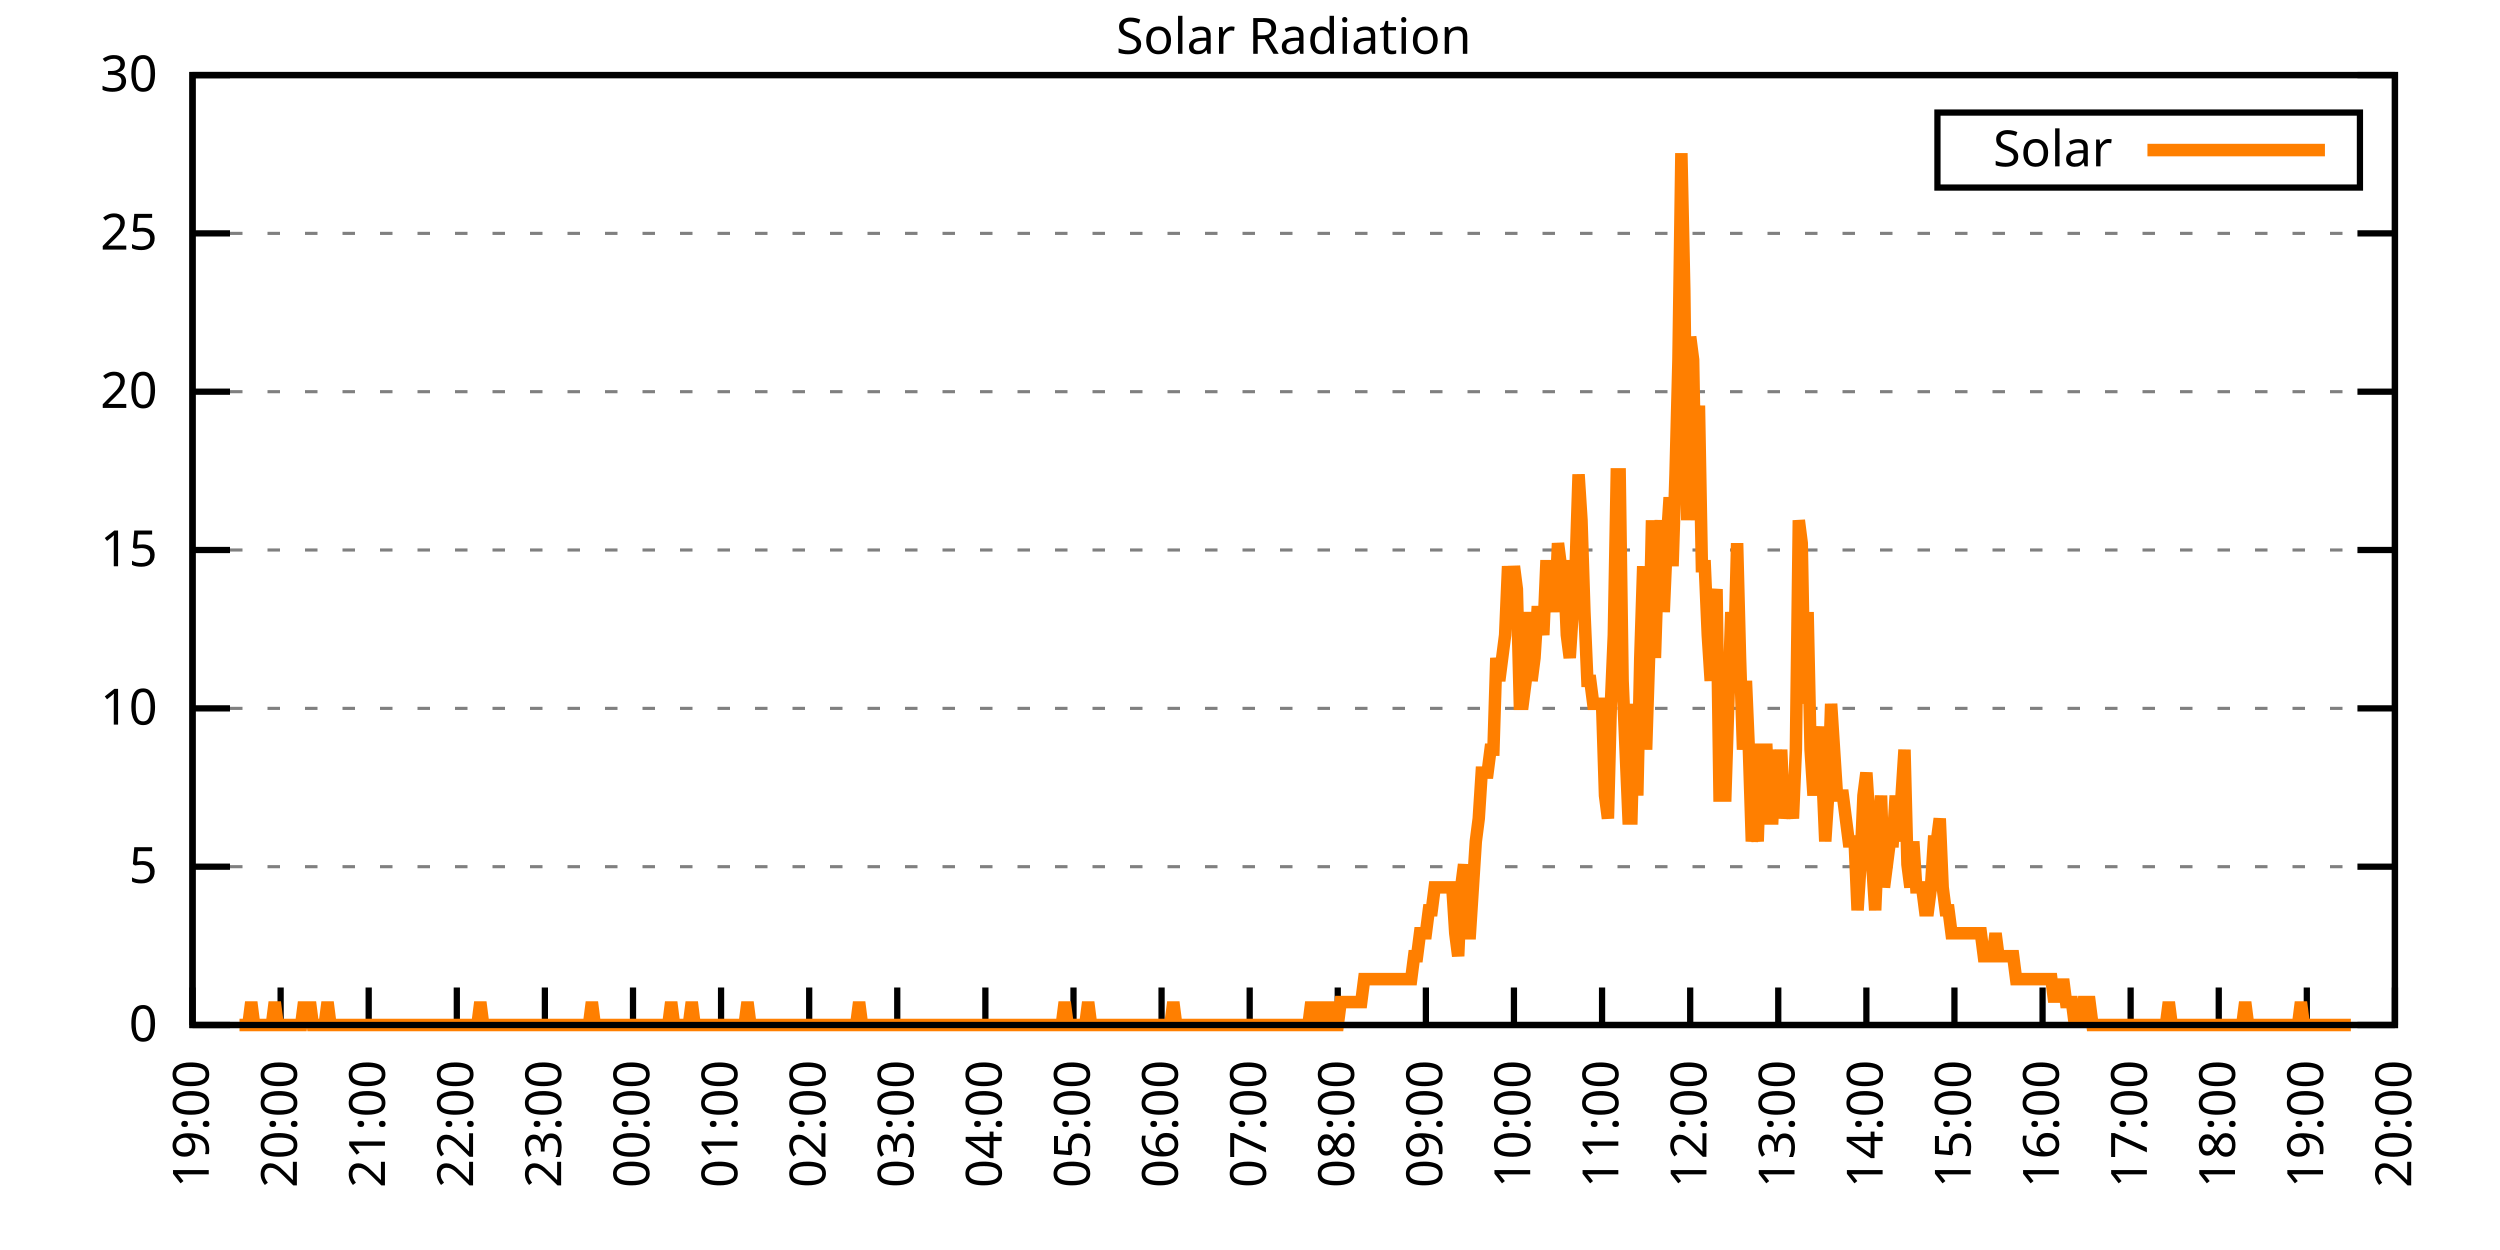
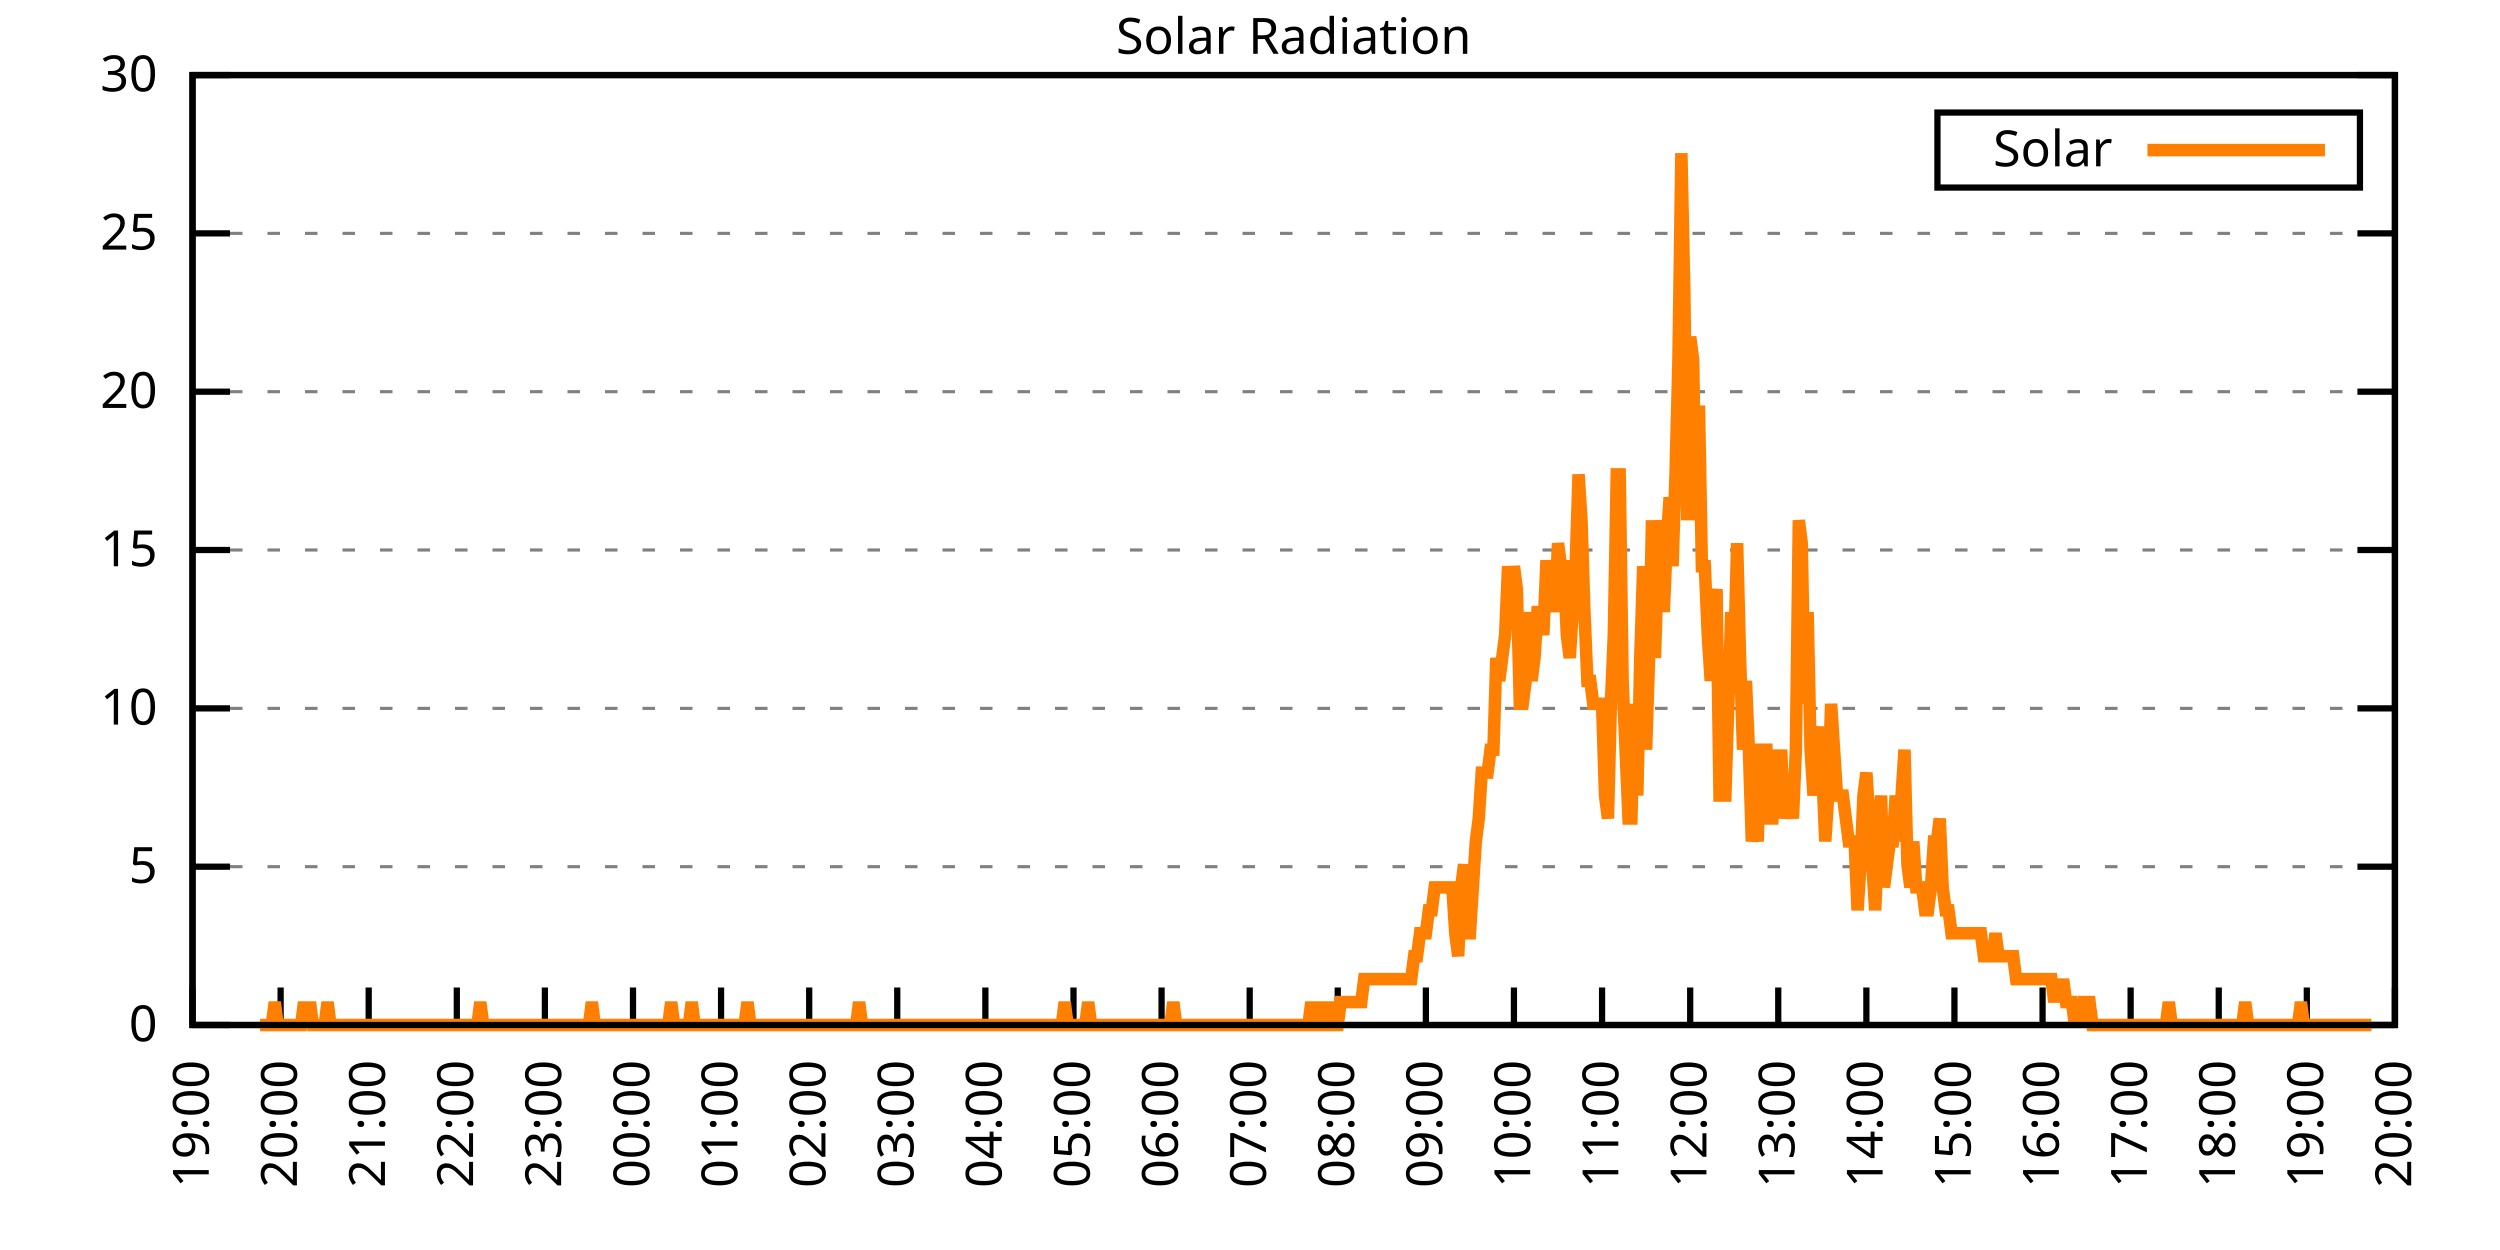
<svg xmlns="http://www.w3.org/2000/svg" xmlns:xlink="http://www.w3.org/1999/xlink" width="400" height="200" viewBox="0 0 400 200">
  <g id="gnuplot_canvas">
    <rect x="0" y="0" width="400" height="200" fill="none" />
    <defs>
      <circle id="gpDot" r="0.5" stroke-width="0.5" stroke="currentColor" />
      <path id="gpPt0" stroke-width="0.333" stroke="currentColor" d="M-1,0 h2 M0,-1 v2" />
      <path id="gpPt1" stroke-width="0.333" stroke="currentColor" d="M-1,-1 L1,1 M1,-1 L-1,1" />
      <path id="gpPt2" stroke-width="0.333" stroke="currentColor" d="M-1,0 L1,0 M0,-1 L0,1 M-1,-1 L1,1 M-1,1 L1,-1" />
      <rect id="gpPt3" stroke-width="0.333" stroke="currentColor" x="-1" y="-1" width="2" height="2" />
      <rect id="gpPt4" stroke-width="0.333" stroke="currentColor" fill="currentColor" x="-1" y="-1" width="2" height="2" />
      <circle id="gpPt5" stroke-width="0.333" stroke="currentColor" cx="0" cy="0" r="1" />
      <use xlink:href="#gpPt5" id="gpPt6" fill="currentColor" stroke="none" />
      <path id="gpPt7" stroke-width="0.333" stroke="currentColor" d="M0,-1.33 L-1.33,0.67 L1.33,0.67 z" />
      <use xlink:href="#gpPt7" id="gpPt8" fill="currentColor" stroke="none" />
      <use xlink:href="#gpPt7" id="gpPt9" stroke="currentColor" transform="rotate(180)" />
      <use xlink:href="#gpPt9" id="gpPt10" fill="currentColor" stroke="none" />
      <use xlink:href="#gpPt3" id="gpPt11" stroke="currentColor" transform="rotate(45)" />
      <use xlink:href="#gpPt11" id="gpPt12" fill="currentColor" stroke="none" />
      <path id="gpPt13" stroke-width="0.333" stroke="currentColor" d="M0,1.330 L1.265,0.411 L0.782,-1.067 L-0.782,-1.076 L-1.265,0.411 z" />
      <use xlink:href="#gpPt13" id="gpPt14" fill="currentColor" stroke="none" />
      <filter id="textbox" filterUnits="objectBoundingBox" x="0" y="0" height="1" width="1">
        <feFlood flood-color="white" flood-opacity="1" result="bgnd" />
        <feComposite in="SourceGraphic" in2="bgnd" operator="atop" />
      </filter>
      <filter id="greybox" filterUnits="objectBoundingBox" x="0" y="0" height="1" width="1">
        <feFlood flood-color="lightgrey" flood-opacity="1" result="grey" />
        <feComposite in="SourceGraphic" in2="grey" operator="atop" />
      </filter>
    </defs>
    <g fill="none" color="white" stroke="currentColor" stroke-width="1.00" stroke-linecap="butt" stroke-linejoin="miter">
</g>
    <g fill="none" color="black" stroke="currentColor" stroke-width="1.00" stroke-linecap="butt" stroke-linejoin="miter">
      <g stroke="none" shape-rendering="crispEdges">
        <polygon fill="rgb(255, 255, 255)" points="30.80,164.00 383.18,164.00 383.18,12.02 30.80,12.02 " />
      </g>
    </g>
    <g fill="none" color="black" stroke="currentColor" stroke-width="1.00" stroke-linecap="butt" stroke-linejoin="miter">
</g>
    <g fill="none" color="black" stroke="black" stroke-width="0.50" stroke-linecap="butt" stroke-linejoin="miter">
</g>
    <g fill="none" color="gray" stroke="currentColor" stroke-width="0.50" stroke-linecap="butt" stroke-linejoin="miter">
      <path stroke="gray" stroke-dasharray="2,4" class="gridline" d="M30.80,164.00 L383.19,164.00  " />
    </g>
    <g fill="none" color="gray" stroke="gray" stroke-width="1.00" stroke-linecap="butt" stroke-linejoin="miter">
</g>
    <g fill="none" color="black" stroke="currentColor" stroke-width="1.00" stroke-linecap="butt" stroke-linejoin="miter">
      <path stroke="black" d="M30.80,164.00 L36.80,164.00 M383.19,164.00 L377.19,164.00  " />
      <g transform="translate(25.20,166.60)" stroke="none" fill="black" font-family="Sans" font-size="8.00" text-anchor="end">
        <text>
          <tspan font-family="Sans"> 0</tspan>
        </text>
      </g>
    </g>
    <g fill="none" color="black" stroke="currentColor" stroke-width="1.00" stroke-linecap="butt" stroke-linejoin="miter">
</g>
    <g fill="none" color="black" stroke="black" stroke-width="0.50" stroke-linecap="butt" stroke-linejoin="miter">
</g>
    <g fill="none" color="gray" stroke="currentColor" stroke-width="0.50" stroke-linecap="butt" stroke-linejoin="miter">
      <path stroke="gray" stroke-dasharray="2,4" class="gridline" d="M30.80,138.67 L383.19,138.67  " />
    </g>
    <g fill="none" color="gray" stroke="gray" stroke-width="1.00" stroke-linecap="butt" stroke-linejoin="miter">
</g>
    <g fill="none" color="black" stroke="currentColor" stroke-width="1.00" stroke-linecap="butt" stroke-linejoin="miter">
      <path stroke="black" d="M30.80,138.67 L36.80,138.67 M383.19,138.67 L377.19,138.67  " />
      <g transform="translate(25.20,141.27)" stroke="none" fill="black" font-family="Sans" font-size="8.00" text-anchor="end">
        <text>
          <tspan font-family="Sans"> 5</tspan>
        </text>
      </g>
    </g>
    <g fill="none" color="black" stroke="currentColor" stroke-width="1.00" stroke-linecap="butt" stroke-linejoin="miter">
</g>
    <g fill="none" color="black" stroke="black" stroke-width="0.50" stroke-linecap="butt" stroke-linejoin="miter">
</g>
    <g fill="none" color="gray" stroke="currentColor" stroke-width="0.50" stroke-linecap="butt" stroke-linejoin="miter">
      <path stroke="gray" stroke-dasharray="2,4" class="gridline" d="M30.80,113.34 L383.19,113.34  " />
    </g>
    <g fill="none" color="gray" stroke="gray" stroke-width="1.00" stroke-linecap="butt" stroke-linejoin="miter">
</g>
    <g fill="none" color="black" stroke="currentColor" stroke-width="1.00" stroke-linecap="butt" stroke-linejoin="miter">
      <path stroke="black" d="M30.80,113.34 L36.80,113.34 M383.19,113.34 L377.19,113.34  " />
      <g transform="translate(25.20,115.94)" stroke="none" fill="black" font-family="Sans" font-size="8.00" text-anchor="end">
        <text>
          <tspan font-family="Sans"> 10</tspan>
        </text>
      </g>
    </g>
    <g fill="none" color="black" stroke="currentColor" stroke-width="1.00" stroke-linecap="butt" stroke-linejoin="miter">
</g>
    <g fill="none" color="black" stroke="black" stroke-width="0.50" stroke-linecap="butt" stroke-linejoin="miter">
</g>
    <g fill="none" color="gray" stroke="currentColor" stroke-width="0.50" stroke-linecap="butt" stroke-linejoin="miter">
      <path stroke="gray" stroke-dasharray="2,4" class="gridline" d="M30.80,88.00 L383.19,88.00  " />
    </g>
    <g fill="none" color="gray" stroke="gray" stroke-width="1.00" stroke-linecap="butt" stroke-linejoin="miter">
</g>
    <g fill="none" color="black" stroke="currentColor" stroke-width="1.00" stroke-linecap="butt" stroke-linejoin="miter">
      <path stroke="black" d="M30.80,88.00 L36.80,88.00 M383.19,88.00 L377.19,88.00  " />
      <g transform="translate(25.20,90.60)" stroke="none" fill="black" font-family="Sans" font-size="8.00" text-anchor="end">
        <text>
          <tspan font-family="Sans"> 15</tspan>
        </text>
      </g>
    </g>
    <g fill="none" color="black" stroke="currentColor" stroke-width="1.00" stroke-linecap="butt" stroke-linejoin="miter">
</g>
    <g fill="none" color="black" stroke="black" stroke-width="0.50" stroke-linecap="butt" stroke-linejoin="miter">
</g>
    <g fill="none" color="gray" stroke="currentColor" stroke-width="0.50" stroke-linecap="butt" stroke-linejoin="miter">
      <path stroke="gray" stroke-dasharray="2,4" class="gridline" d="M30.80,62.67 L383.19,62.67  " />
    </g>
    <g fill="none" color="gray" stroke="gray" stroke-width="1.00" stroke-linecap="butt" stroke-linejoin="miter">
</g>
    <g fill="none" color="black" stroke="currentColor" stroke-width="1.00" stroke-linecap="butt" stroke-linejoin="miter">
      <path stroke="black" d="M30.80,62.67 L36.80,62.67 M383.19,62.67 L377.19,62.67  " />
      <g transform="translate(25.20,65.27)" stroke="none" fill="black" font-family="Sans" font-size="8.00" text-anchor="end">
        <text>
          <tspan font-family="Sans"> 20</tspan>
        </text>
      </g>
    </g>
    <g fill="none" color="black" stroke="currentColor" stroke-width="1.00" stroke-linecap="butt" stroke-linejoin="miter">
</g>
    <g fill="none" color="black" stroke="black" stroke-width="0.50" stroke-linecap="butt" stroke-linejoin="miter">
</g>
    <g fill="none" color="gray" stroke="currentColor" stroke-width="0.50" stroke-linecap="butt" stroke-linejoin="miter">
      <path stroke="gray" stroke-dasharray="2,4" class="gridline" d="M30.80,37.34 L383.19,37.34  " />
    </g>
    <g fill="none" color="gray" stroke="gray" stroke-width="1.00" stroke-linecap="butt" stroke-linejoin="miter">
</g>
    <g fill="none" color="black" stroke="currentColor" stroke-width="1.00" stroke-linecap="butt" stroke-linejoin="miter">
      <path stroke="black" d="M30.80,37.34 L36.80,37.34 M383.19,37.34 L377.19,37.34  " />
      <g transform="translate(25.20,39.94)" stroke="none" fill="black" font-family="Sans" font-size="8.00" text-anchor="end">
        <text>
          <tspan font-family="Sans"> 25</tspan>
        </text>
      </g>
    </g>
    <g fill="none" color="black" stroke="currentColor" stroke-width="1.00" stroke-linecap="butt" stroke-linejoin="miter">
</g>
    <g fill="none" color="black" stroke="black" stroke-width="0.50" stroke-linecap="butt" stroke-linejoin="miter">
</g>
    <g fill="none" color="gray" stroke="currentColor" stroke-width="0.50" stroke-linecap="butt" stroke-linejoin="miter">
      <path stroke="gray" stroke-dasharray="2,4" class="gridline" d="M30.80,12.01 L383.19,12.01  " />
    </g>
    <g fill="none" color="gray" stroke="gray" stroke-width="1.00" stroke-linecap="butt" stroke-linejoin="miter">
</g>
    <g fill="none" color="black" stroke="currentColor" stroke-width="1.00" stroke-linecap="butt" stroke-linejoin="miter">
      <path stroke="black" d="M30.80,12.01 L36.80,12.01 M383.19,12.01 L377.19,12.01  " />
      <g transform="translate(25.20,14.61)" stroke="none" fill="black" font-family="Sans" font-size="8.00" text-anchor="end">
        <text>
          <tspan font-family="Sans"> 30</tspan>
        </text>
      </g>
    </g>
    <g fill="none" color="black" stroke="currentColor" stroke-width="1.00" stroke-linecap="butt" stroke-linejoin="miter">
      <path stroke="black" d="M30.80,164.00 L30.80,158.00  " />
      <g transform="translate(33.40,169.60) rotate(270.00)" stroke="none" fill="black" font-family="Sans" font-size="8.00" text-anchor="end">
        <text>
          <tspan font-family="Sans">19:00</tspan>
        </text>
      </g>
    </g>
    <g fill="none" color="black" stroke="currentColor" stroke-width="1.00" stroke-linecap="butt" stroke-linejoin="miter">
      <path stroke="black" d="M44.90,164.00 L44.90,158.00  " />
      <g transform="translate(47.50,169.60) rotate(270.00)" stroke="none" fill="black" font-family="Sans" font-size="8.00" text-anchor="end">
        <text>
          <tspan font-family="Sans">20:00</tspan>
        </text>
      </g>
    </g>
    <g fill="none" color="black" stroke="currentColor" stroke-width="1.00" stroke-linecap="butt" stroke-linejoin="miter">
      <path stroke="black" d="M58.99,164.00 L58.99,158.00  " />
      <g transform="translate(61.59,169.60) rotate(270.00)" stroke="none" fill="black" font-family="Sans" font-size="8.00" text-anchor="end">
        <text>
          <tspan font-family="Sans">21:00</tspan>
        </text>
      </g>
    </g>
    <g fill="none" color="black" stroke="currentColor" stroke-width="1.00" stroke-linecap="butt" stroke-linejoin="miter">
      <path stroke="black" d="M73.09,164.00 L73.09,158.00  " />
      <g transform="translate(75.69,169.60) rotate(270.00)" stroke="none" fill="black" font-family="Sans" font-size="8.00" text-anchor="end">
        <text>
          <tspan font-family="Sans">22:00</tspan>
        </text>
      </g>
    </g>
    <g fill="none" color="black" stroke="currentColor" stroke-width="1.00" stroke-linecap="butt" stroke-linejoin="miter">
      <path stroke="black" d="M87.18,164.00 L87.18,158.00  " />
      <g transform="translate(89.78,169.60) rotate(270.00)" stroke="none" fill="black" font-family="Sans" font-size="8.00" text-anchor="end">
        <text>
          <tspan font-family="Sans">23:00</tspan>
        </text>
      </g>
    </g>
    <g fill="none" color="black" stroke="currentColor" stroke-width="1.00" stroke-linecap="butt" stroke-linejoin="miter">
      <path stroke="black" d="M101.28,164.00 L101.28,158.00  " />
      <g transform="translate(103.88,169.60) rotate(270.00)" stroke="none" fill="black" font-family="Sans" font-size="8.00" text-anchor="end">
        <text>
          <tspan font-family="Sans">00:00</tspan>
        </text>
      </g>
    </g>
    <g fill="none" color="black" stroke="currentColor" stroke-width="1.00" stroke-linecap="butt" stroke-linejoin="miter">
      <path stroke="black" d="M115.37,164.00 L115.37,158.00  " />
      <g transform="translate(117.97,169.60) rotate(270.00)" stroke="none" fill="black" font-family="Sans" font-size="8.00" text-anchor="end">
        <text>
          <tspan font-family="Sans">01:00</tspan>
        </text>
      </g>
    </g>
    <g fill="none" color="black" stroke="currentColor" stroke-width="1.00" stroke-linecap="butt" stroke-linejoin="miter">
      <path stroke="black" d="M129.47,164.00 L129.47,158.00  " />
      <g transform="translate(132.07,169.60) rotate(270.00)" stroke="none" fill="black" font-family="Sans" font-size="8.00" text-anchor="end">
        <text>
          <tspan font-family="Sans">02:00</tspan>
        </text>
      </g>
    </g>
    <g fill="none" color="black" stroke="currentColor" stroke-width="1.00" stroke-linecap="butt" stroke-linejoin="miter">
      <path stroke="black" d="M143.56,164.00 L143.56,158.00  " />
      <g transform="translate(146.16,169.60) rotate(270.00)" stroke="none" fill="black" font-family="Sans" font-size="8.00" text-anchor="end">
        <text>
          <tspan font-family="Sans">03:00</tspan>
        </text>
      </g>
    </g>
    <g fill="none" color="black" stroke="currentColor" stroke-width="1.00" stroke-linecap="butt" stroke-linejoin="miter">
      <path stroke="black" d="M157.66,164.00 L157.66,158.00  " />
      <g transform="translate(160.26,169.60) rotate(270.00)" stroke="none" fill="black" font-family="Sans" font-size="8.00" text-anchor="end">
        <text>
          <tspan font-family="Sans">04:00</tspan>
        </text>
      </g>
    </g>
    <g fill="none" color="black" stroke="currentColor" stroke-width="1.00" stroke-linecap="butt" stroke-linejoin="miter">
      <path stroke="black" d="M171.76,164.00 L171.76,158.00  " />
      <g transform="translate(174.36,169.60) rotate(270.00)" stroke="none" fill="black" font-family="Sans" font-size="8.00" text-anchor="end">
        <text>
          <tspan font-family="Sans">05:00</tspan>
        </text>
      </g>
    </g>
    <g fill="none" color="black" stroke="currentColor" stroke-width="1.00" stroke-linecap="butt" stroke-linejoin="miter">
      <path stroke="black" d="M185.85,164.00 L185.85,158.00  " />
      <g transform="translate(188.45,169.60) rotate(270.00)" stroke="none" fill="black" font-family="Sans" font-size="8.00" text-anchor="end">
        <text>
          <tspan font-family="Sans">06:00</tspan>
        </text>
      </g>
    </g>
    <g fill="none" color="black" stroke="currentColor" stroke-width="1.00" stroke-linecap="butt" stroke-linejoin="miter">
      <path stroke="black" d="M199.95,164.00 L199.95,158.00  " />
      <g transform="translate(202.55,169.60) rotate(270.00)" stroke="none" fill="black" font-family="Sans" font-size="8.00" text-anchor="end">
        <text>
          <tspan font-family="Sans">07:00</tspan>
        </text>
      </g>
    </g>
    <g fill="none" color="black" stroke="currentColor" stroke-width="1.00" stroke-linecap="butt" stroke-linejoin="miter">
      <path stroke="black" d="M214.04,164.00 L214.04,158.00  " />
      <g transform="translate(216.64,169.60) rotate(270.00)" stroke="none" fill="black" font-family="Sans" font-size="8.00" text-anchor="end">
        <text>
          <tspan font-family="Sans">08:00</tspan>
        </text>
      </g>
    </g>
    <g fill="none" color="black" stroke="currentColor" stroke-width="1.00" stroke-linecap="butt" stroke-linejoin="miter">
      <path stroke="black" d="M228.14,164.00 L228.14,158.00  " />
      <g transform="translate(230.74,169.60) rotate(270.00)" stroke="none" fill="black" font-family="Sans" font-size="8.00" text-anchor="end">
        <text>
          <tspan font-family="Sans">09:00</tspan>
        </text>
      </g>
    </g>
    <g fill="none" color="black" stroke="currentColor" stroke-width="1.00" stroke-linecap="butt" stroke-linejoin="miter">
      <path stroke="black" d="M242.23,164.00 L242.23,158.00  " />
      <g transform="translate(244.83,169.60) rotate(270.00)" stroke="none" fill="black" font-family="Sans" font-size="8.00" text-anchor="end">
        <text>
          <tspan font-family="Sans">10:00</tspan>
        </text>
      </g>
    </g>
    <g fill="none" color="black" stroke="currentColor" stroke-width="1.00" stroke-linecap="butt" stroke-linejoin="miter">
      <path stroke="black" d="M256.33,164.00 L256.33,158.00  " />
      <g transform="translate(258.93,169.60) rotate(270.00)" stroke="none" fill="black" font-family="Sans" font-size="8.00" text-anchor="end">
        <text>
          <tspan font-family="Sans">11:00</tspan>
        </text>
      </g>
    </g>
    <g fill="none" color="black" stroke="currentColor" stroke-width="1.00" stroke-linecap="butt" stroke-linejoin="miter">
      <path stroke="black" d="M270.43,164.00 L270.43,158.00  " />
      <g transform="translate(273.03,169.60) rotate(270.00)" stroke="none" fill="black" font-family="Sans" font-size="8.00" text-anchor="end">
        <text>
          <tspan font-family="Sans">12:00</tspan>
        </text>
      </g>
    </g>
    <g fill="none" color="black" stroke="currentColor" stroke-width="1.00" stroke-linecap="butt" stroke-linejoin="miter">
      <path stroke="black" d="M284.52,164.00 L284.52,158.00  " />
      <g transform="translate(287.12,169.60) rotate(270.00)" stroke="none" fill="black" font-family="Sans" font-size="8.00" text-anchor="end">
        <text>
          <tspan font-family="Sans">13:00</tspan>
        </text>
      </g>
    </g>
    <g fill="none" color="black" stroke="currentColor" stroke-width="1.00" stroke-linecap="butt" stroke-linejoin="miter">
      <path stroke="black" d="M298.62,164.00 L298.62,158.00  " />
      <g transform="translate(301.22,169.60) rotate(270.00)" stroke="none" fill="black" font-family="Sans" font-size="8.00" text-anchor="end">
        <text>
          <tspan font-family="Sans">14:00</tspan>
        </text>
      </g>
    </g>
    <g fill="none" color="black" stroke="currentColor" stroke-width="1.00" stroke-linecap="butt" stroke-linejoin="miter">
      <path stroke="black" d="M312.71,164.00 L312.71,158.00  " />
      <g transform="translate(315.31,169.60) rotate(270.00)" stroke="none" fill="black" font-family="Sans" font-size="8.00" text-anchor="end">
        <text>
          <tspan font-family="Sans">15:00</tspan>
        </text>
      </g>
    </g>
    <g fill="none" color="black" stroke="currentColor" stroke-width="1.00" stroke-linecap="butt" stroke-linejoin="miter">
      <path stroke="black" d="M326.81,164.00 L326.81,158.00  " />
      <g transform="translate(329.41,169.60) rotate(270.00)" stroke="none" fill="black" font-family="Sans" font-size="8.00" text-anchor="end">
        <text>
          <tspan font-family="Sans">16:00</tspan>
        </text>
      </g>
    </g>
    <g fill="none" color="black" stroke="currentColor" stroke-width="1.00" stroke-linecap="butt" stroke-linejoin="miter">
      <path stroke="black" d="M340.90,164.00 L340.90,158.00  " />
      <g transform="translate(343.50,169.60) rotate(270.00)" stroke="none" fill="black" font-family="Sans" font-size="8.00" text-anchor="end">
        <text>
          <tspan font-family="Sans">17:00</tspan>
        </text>
      </g>
    </g>
    <g fill="none" color="black" stroke="currentColor" stroke-width="1.00" stroke-linecap="butt" stroke-linejoin="miter">
      <path stroke="black" d="M355.00,164.00 L355.00,158.00  " />
      <g transform="translate(357.60,169.60) rotate(270.00)" stroke="none" fill="black" font-family="Sans" font-size="8.00" text-anchor="end">
        <text>
          <tspan font-family="Sans">18:00</tspan>
        </text>
      </g>
    </g>
    <g fill="none" color="black" stroke="currentColor" stroke-width="1.00" stroke-linecap="butt" stroke-linejoin="miter">
      <path stroke="black" d="M369.09,164.00 L369.09,158.00  " />
      <g transform="translate(371.69,169.60) rotate(270.00)" stroke="none" fill="black" font-family="Sans" font-size="8.00" text-anchor="end">
        <text>
          <tspan font-family="Sans">19:00</tspan>
        </text>
      </g>
    </g>
    <g fill="none" color="black" stroke="currentColor" stroke-width="1.00" stroke-linecap="butt" stroke-linejoin="miter">
      <path stroke="black" d="M383.19,164.00 L383.19,158.00  " />
      <g transform="translate(385.79,169.60) rotate(270.00)" stroke="none" fill="black" font-family="Sans" font-size="8.00" text-anchor="end">
        <text>
          <tspan font-family="Sans">20:00</tspan>
        </text>
      </g>
    </g>
    <g fill="none" color="black" stroke="currentColor" stroke-width="1.00" stroke-linecap="butt" stroke-linejoin="miter">
</g>
    <g fill="none" color="black" stroke="currentColor" stroke-width="1.00" stroke-linecap="butt" stroke-linejoin="miter">
      <path stroke="black" d="M30.80,12.01 L30.80,164.00 L383.19,164.00 L383.19,12.01 L30.80,12.01 Z  " />
    </g>
    <g fill="none" color="black" stroke="currentColor" stroke-width="1.00" stroke-linecap="butt" stroke-linejoin="miter">
</g>
    <g fill="none" color="black" stroke="currentColor" stroke-width="1.00" stroke-linecap="butt" stroke-linejoin="miter">
      <path stroke="black" d="M309.99,30.01 L309.99,18.01 L377.59,18.01 L377.59,30.01 L309.99,30.01 Z  " />
    </g>
    <g id="Solar_Radiation_plot_1">
      <g fill="none" color="white" stroke="black" stroke-width="2.00" stroke-linecap="butt" stroke-linejoin="miter">
</g>
      <g fill="none" color="black" stroke="currentColor" stroke-width="2.00" stroke-linecap="butt" stroke-linejoin="miter">
        <g transform="translate(337.99,26.61)" stroke="none" fill="black" font-family="Sans" font-size="8.00" text-anchor="end">
          <text>
            <tspan font-family="Sans">Solar</tspan>
          </text>
        </g>
      </g>
      <g fill="none" color="black" stroke="currentColor" stroke-width="2.00" stroke-linecap="butt" stroke-linejoin="miter">
-         <path stroke="rgb(255, 127,   0)" d="M343.59,24.01 L371.99,24.01 M38.32,164.00 L38.79,164.00 L39.26,164.00 L39.73,164.00 L40.20,160.33 L40.67,164.00   L41.14,164.00 L41.61,164.00 L42.08,164.00 L42.55,164.00 L43.02,164.00 L43.49,164.00 L43.96,160.33 L44.43,164.00   L44.90,164.00 L45.37,164.00 L45.84,164.00 L46.31,164.00 L46.78,164.00 L47.24,164.00 L47.71,164.00 L48.18,164.00   L48.65,160.33 L49.12,164.00 L49.59,160.33 L50.06,164.00 L50.53,164.00 L51.00,164.00 L51.47,164.00 L51.94,164.00   L52.41,160.33 L52.88,164.00 L53.35,164.00 L53.82,164.00 L54.29,164.00 L54.76,164.00 L55.23,164.00 L55.70,164.00   L56.17,164.00 L56.64,164.00 L57.11,164.00 L57.58,164.00 L58.05,164.00 L58.52,164.00 L58.99,164.00 L59.46,164.00   L59.93,164.00 L60.40,164.00 L60.87,164.00 L61.34,164.00 L61.81,164.00 L62.28,164.00 L62.75,164.00 L63.22,164.00   L63.69,164.00 L64.16,164.00 L64.63,164.00 L65.10,164.00 L65.57,164.00 L66.04,164.00 L66.51,164.00 L66.98,164.00   L67.45,164.00 L67.92,164.00 L68.39,164.00 L68.86,164.00 L69.33,164.00 L69.80,164.00 L70.27,164.00 L70.74,164.00   L71.21,164.00 L71.68,164.00 L72.15,164.00 L72.62,164.00 L73.09,164.00 L73.56,164.00 L74.03,164.00 L74.50,164.00   L74.97,164.00 L75.44,164.00 L75.91,164.00 L76.38,164.00 L76.85,160.33 L77.32,164.00 L77.79,164.00 L78.26,164.00   L78.73,164.00 L79.19,164.00 L79.66,164.00 L80.13,164.00 L80.60,164.00 L81.07,164.00 L81.54,164.00 L82.01,164.00   L82.48,164.00 L82.95,164.00 L83.42,164.00 L83.89,164.00 L84.36,164.00 L84.83,164.00 L85.30,164.00 L85.77,164.00   L86.24,164.00 L86.71,164.00 L87.18,164.00 L87.65,164.00 L88.12,164.00 L88.59,164.00 L89.06,164.00 L89.53,164.00   L90.00,164.00 L90.47,164.00 L90.94,164.00 L91.41,164.00 L91.88,164.00 L92.35,164.00 L92.82,164.00 L93.29,164.00   L93.76,164.00 L94.23,164.00 L94.70,160.33 L95.17,164.00 L95.64,164.00 L96.11,164.00 L96.58,164.00 L97.05,164.00   L97.52,164.00 L97.99,164.00 L98.46,164.00 L98.93,164.00 L99.40,164.00 L99.87,164.00 L100.34,164.00 L100.81,164.00   L101.28,164.00 L101.75,164.00 L102.22,164.00 L102.69,164.00 L103.16,164.00 L103.63,164.00 L104.10,164.00 L104.57,164.00   L105.04,164.00 L105.51,164.00 L105.98,164.00 L106.45,164.00 L106.92,164.00 L107.39,160.33 L107.86,164.00 L108.33,164.00   L108.80,164.00 L109.27,164.00 L109.74,164.00 L110.21,164.00 L110.68,160.33 L111.14,164.00 L111.61,164.00 L112.08,164.00   L112.55,164.00 L113.02,164.00 L113.49,164.00 L113.96,164.00 L114.43,164.00 L114.90,164.00 L115.37,164.00 L115.84,164.00   L116.31,164.00 L116.78,164.00 L117.25,164.00 L117.72,164.00 L118.19,164.00 L118.66,164.00 L119.13,164.00 L119.60,160.33   L120.07,164.00 L120.54,164.00 L121.01,164.00 L121.48,164.00 L121.95,164.00 L122.42,164.00 L122.89,164.00 L123.36,164.00   L123.83,164.00 L124.30,164.00 L124.77,164.00 L125.24,164.00 L125.71,164.00 L126.18,164.00 L126.65,164.00 L127.12,164.00   L127.59,164.00 L128.06,164.00 L128.53,164.00 L129.00,164.00 L129.47,164.00 L129.94,164.00 L130.41,164.00 L130.88,164.00   L131.35,164.00 L131.82,164.00 L132.29,164.00 L132.76,164.00 L133.23,164.00 L133.70,164.00 L134.17,164.00 L134.64,164.00   L135.11,164.00 L135.58,164.00 L136.05,164.00 L136.52,164.00 L136.99,164.00 L137.46,160.33 L137.93,164.00 L138.40,164.00   L138.87,164.00 L139.34,164.00 L139.81,164.00 L140.28,164.00 L140.75,164.00 L141.22,164.00 L141.69,164.00 L142.16,164.00   L142.63,164.00 L143.09,164.00 L143.56,164.00 L144.03,164.00 L144.50,164.00 L144.97,164.00 L145.44,164.00 L145.91,164.00   L146.38,164.00 L146.85,164.00 L147.32,164.00 L147.79,164.00 L148.26,164.00 L148.73,164.00 L149.20,164.00 L149.67,164.00   L150.14,164.00 L150.61,164.00 L151.08,164.00 L151.55,164.00 L152.02,164.00 L152.49,164.00 L152.96,164.00 L153.43,164.00   L153.90,164.00 L154.37,164.00 L154.84,164.00 L155.31,164.00 L155.78,164.00 L156.25,164.00 L156.72,164.00 L157.19,164.00   L157.66,164.00 L158.13,164.00 L158.60,164.00 L159.07,164.00 L159.54,164.00 L160.01,164.00 L160.48,164.00 L160.95,164.00   L161.42,164.00 L161.89,164.00 L162.36,164.00 L162.83,164.00 L163.30,164.00 L163.77,164.00 L164.24,164.00 L164.71,164.00   L165.18,164.00 L165.65,164.00 L166.12,164.00 L166.59,164.00 L167.06,164.00 L167.53,164.00 L168.00,164.00 L168.47,164.00   L168.94,164.00 L169.41,164.00 L169.88,164.00 L170.35,160.33 L170.82,164.00 L171.29,164.00 L171.76,164.00 L172.23,164.00   L172.70,164.00 L173.17,164.00 L173.64,164.00 L174.11,160.33 L174.58,164.00 L175.04,164.00 L175.51,164.00 L175.98,164.00   L176.45,164.00 L176.92,164.00 L177.39,164.00 L177.86,164.00 L178.33,164.00 L178.80,164.00 L179.27,164.00 L179.74,164.00   L180.21,164.00 L180.68,164.00 L181.15,164.00 L181.62,164.00 L182.09,164.00 L182.56,164.00 L183.03,164.00 L183.50,164.00   L183.97,164.00 L184.44,164.00 L184.91,164.00 L185.38,164.00 L185.85,164.00 L186.32,164.00 L186.79,164.00 L187.26,164.00   L187.73,160.33 L188.20,164.00 L188.67,164.00 L189.14,164.00 L189.61,164.00 L190.08,164.00 L190.55,164.00 L191.02,164.00   L191.49,164.00 L191.96,164.00 L192.43,164.00 L192.90,164.00 L193.37,164.00 L193.84,164.00 L194.31,164.00 L194.78,164.00   L195.25,164.00 L195.72,164.00 L196.19,164.00 L196.66,164.00 L197.13,164.00 L197.60,164.00 L198.07,164.00 L198.54,164.00   L199.01,164.00 L199.48,164.00 L199.95,164.00 L200.42,164.00 L200.89,164.00 L201.36,164.00 L201.83,164.00 L202.30,164.00   L202.77,164.00 L203.24,164.00 L203.71,164.00 L204.18,164.00 L204.65,164.00 L205.12,164.00 L205.59,164.00 L206.06,164.00   L206.53,164.00 L207.00,164.00 L207.46,164.00 L207.93,164.00 L208.40,164.00 L208.87,164.00 L209.34,164.00 L209.81,160.33   L210.28,164.00 L210.75,164.00 L211.22,160.33 L211.69,164.00 L212.16,164.00 L212.63,164.00 L213.10,160.33 L213.57,164.00   L214.04,164.00 L214.51,160.33 L214.98,160.33 L215.45,160.33 L215.92,160.33 L216.39,160.33 L216.86,160.33 L217.33,160.33   L217.80,160.33 L218.27,156.66 L218.74,156.66 L219.21,156.66 L219.68,156.66 L220.15,156.66 L220.62,156.66 L221.09,156.66   L221.56,156.66 L222.03,156.66 L222.50,156.66 L222.97,156.66 L223.44,156.66 L223.91,156.66 L224.38,156.66 L224.85,156.66   L225.32,156.66 L225.79,156.66 L226.26,152.99 L226.73,152.99 L227.20,149.32 L227.67,149.32 L228.14,149.32 L228.61,145.65   L229.08,145.65 L229.55,141.98 L230.02,141.98 L230.49,141.98 L230.96,141.98 L231.43,141.98 L231.90,141.98 L232.37,141.98   L232.84,149.32 L233.31,152.99 L233.78,141.98 L234.25,138.30 L234.72,149.32 L235.19,149.32 L235.66,141.98 L236.13,134.63   L236.60,130.96 L237.07,123.62 L237.54,123.62 L238.01,123.62 L238.48,119.95 L238.95,119.95 L239.41,105.27 L239.88,108.94   L240.35,105.27 L240.82,101.60 L241.29,90.59 L241.76,97.93 L242.23,90.59 L242.70,94.26 L243.17,112.61 L243.64,112.61   L244.11,108.94 L244.58,97.93 L245.05,108.94 L245.52,105.27 L245.99,97.93 L246.46,97.93 L246.93,101.60 L247.40,90.59   L247.87,90.59 L248.34,90.59 L248.81,97.93 L249.28,86.91 L249.75,90.59 L250.22,90.59 L250.69,101.60 L251.16,105.27   L251.63,97.93 L252.10,90.59 L252.57,75.90 L253.04,83.24 L253.51,97.93 L253.98,108.94 L254.45,108.94 L254.92,112.61   L255.39,112.61 L255.86,112.61 L256.33,112.61 L256.80,127.29 L257.27,130.96 L257.74,112.61 L258.21,101.60 L258.68,75.90   L259.15,75.90 L259.62,108.94 L260.09,119.95 L260.56,130.96 L261.03,130.96 L261.50,112.61 L261.97,127.29 L262.44,105.27   L262.91,90.59 L263.38,119.95 L263.85,105.27 L264.32,83.24 L264.79,105.27 L265.26,90.59 L265.73,83.24 L266.20,97.93   L266.67,86.91 L267.14,79.57 L267.61,90.59 L268.08,75.90 L268.55,57.55 L269.02,24.51 L269.49,46.54 L269.96,83.24   L270.43,53.88 L270.90,57.55 L271.36,83.24 L271.83,64.89 L272.30,90.59 L272.77,90.59 L273.24,101.60 L273.71,108.94   L274.18,97.93 L274.65,94.26 L275.12,127.29 L275.59,127.29 L276.06,127.29 L276.53,112.61 L277.00,97.93 L277.47,105.27   L277.94,86.91 L278.41,105.27 L278.88,119.95 L279.35,108.94 L279.82,119.95 L280.29,134.63 L280.76,130.96 L281.23,134.63   L281.70,119.95 L282.17,119.95 L282.64,119.95 L283.11,130.96 L283.58,130.96 L284.05,119.95 L284.52,127.29 L284.99,119.95   L285.46,130.96 L285.93,127.29 L286.40,127.29 L286.87,130.96 L287.34,119.95 L287.81,83.24 L288.28,86.91 L288.75,112.61   L289.22,97.93 L289.69,119.95 L290.16,127.29 L290.63,119.95 L291.10,116.28 L291.57,123.62 L292.04,134.63 L292.51,127.29   L292.98,112.61 L293.45,119.95 L293.92,127.29 L294.39,127.29 L294.86,127.29 L295.33,130.96 L295.80,134.63 L296.27,134.63   L296.74,134.63 L297.21,145.65 L297.68,138.30 L298.15,127.29 L298.62,123.62 L299.09,130.96 L299.56,138.30 L300.03,145.65   L300.50,134.63 L300.97,127.29 L301.44,141.98 L301.91,138.30 L302.38,134.63 L302.85,134.63 L303.31,127.29 L303.78,134.63   L304.25,127.29 L304.72,119.95 L305.19,138.30 L305.66,141.98 L306.13,134.63 L306.60,141.98 L307.07,141.98 L307.54,141.98   L308.01,145.65 L308.48,145.65 L308.95,141.98 L309.42,134.63 L309.89,134.63 L310.36,130.96 L310.83,141.98 L311.30,145.65   L311.77,145.65 L312.24,149.32 L312.71,149.32 L313.18,149.32 L313.65,149.32 L314.12,149.32 L314.59,149.32 L315.06,149.32   L315.53,149.32 L316.00,149.32 L316.47,149.32 L316.94,149.32 L317.41,152.99 L317.88,152.99 L318.35,152.99 L318.82,152.99   L319.29,149.32 L319.76,152.99 L320.23,152.99 L320.70,152.99 L321.17,152.99 L321.64,152.99 L322.11,152.99 L322.58,156.66   L323.05,156.66 L323.52,156.66 L323.99,156.66 L324.46,156.66 L324.93,156.66 L325.40,156.66 L325.87,156.66 L326.34,156.66   L326.81,156.66 L327.28,156.66 L327.75,156.66 L328.22,156.66 L328.69,160.33 L329.16,156.66 L329.63,160.33 L330.10,156.66   L330.57,160.33 L331.04,160.33 L331.51,160.33 L331.98,164.00 L332.45,160.33 L332.92,164.00 L333.39,160.33 L333.86,160.33   L334.33,160.33 L334.80,164.00 L335.26,164.00 L335.73,164.00 L336.20,164.00 L336.67,164.00 L337.14,164.00 L337.61,164.00   L338.08,164.00 L338.55,164.00 L339.02,164.00 L339.49,164.00 L339.96,164.00 L340.43,164.00 L340.90,164.00 L341.37,164.00   L341.84,164.00 L342.31,164.00 L342.78,164.00 L343.25,164.00 L343.72,164.00 L344.19,164.00 L344.66,164.00 L345.13,164.00   L345.60,164.00 L346.07,164.00 L346.54,164.00 L347.01,160.33 L347.48,164.00 L347.95,164.00 L348.42,164.00 L348.89,164.00   L349.36,164.00 L349.83,164.00 L350.30,164.00 L350.77,164.00 L351.24,164.00 L351.71,164.00 L352.18,164.00 L352.65,164.00   L353.12,164.00 L353.59,164.00 L354.06,164.00 L354.53,164.00 L355.00,164.00 L355.47,164.00 L355.94,164.00 L356.41,164.00   L356.88,164.00 L357.35,164.00 L357.82,164.00 L358.29,164.00 L358.76,164.00 L359.23,160.33 L359.70,164.00 L360.17,164.00   L360.64,164.00 L361.11,164.00 L361.58,164.00 L362.05,164.00 L362.52,164.00 L362.99,164.00 L363.46,164.00 L363.93,164.00   L364.40,164.00 L364.87,164.00 L365.34,164.00 L365.81,164.00 L366.28,164.00 L366.75,164.00 L367.21,164.00 L367.68,164.00   L368.15,160.33 L368.62,164.00 L369.09,164.00 L369.56,164.00 L370.03,164.00 L370.50,164.00 L370.97,164.00 L371.44,164.00   L371.91,164.00 L372.38,164.00 L372.85,164.00 L373.32,164.00 L373.79,164.00 L374.26,164.00 L374.73,164.00 L375.20,164.00   L375.67,164.00 L376.14,164.00  " />
+         <path stroke="rgb(255, 127,   0)" d="M343.59,24.01 L371.99,24.01 M41.61,164.00 L42.08,164.00 L42.55,164.00 L43.02,164.00 L43.49,164.00 L43.96,160.33   L44.43,164.00 L44.90,164.00 L45.37,164.00 L45.84,164.00 L46.31,164.00 L46.78,164.00 L47.24,164.00 L47.71,164.00   L48.18,164.00 L48.65,160.33 L49.12,164.00 L49.59,160.33 L50.06,164.00 L50.53,164.00 L51.00,164.00 L51.47,164.00   L51.94,164.00 L52.41,160.33 L52.88,164.00 L53.35,164.00 L53.82,164.00 L54.29,164.00 L54.76,164.00 L55.23,164.00   L55.70,164.00 L56.17,164.00 L56.64,164.00 L57.11,164.00 L57.58,164.00 L58.05,164.00 L58.52,164.00 L58.99,164.00   L59.46,164.00 L59.93,164.00 L60.40,164.00 L60.87,164.00 L61.34,164.00 L61.81,164.00 L62.28,164.00 L62.75,164.00   L63.22,164.00 L63.69,164.00 L64.16,164.00 L64.63,164.00 L65.10,164.00 L65.57,164.00 L66.04,164.00 L66.51,164.00   L66.98,164.00 L67.45,164.00 L67.92,164.00 L68.39,164.00 L68.86,164.00 L69.33,164.00 L69.80,164.00 L70.27,164.00   L70.74,164.00 L71.21,164.00 L71.68,164.00 L72.15,164.00 L72.62,164.00 L73.09,164.00 L73.56,164.00 L74.03,164.00   L74.50,164.00 L74.97,164.00 L75.44,164.00 L75.91,164.00 L76.38,164.00 L76.85,160.33 L77.32,164.00 L77.79,164.00   L78.26,164.00 L78.73,164.00 L79.19,164.00 L79.66,164.00 L80.13,164.00 L80.60,164.00 L81.07,164.00 L81.54,164.00   L82.01,164.00 L82.48,164.00 L82.95,164.00 L83.42,164.00 L83.89,164.00 L84.36,164.00 L84.83,164.00 L85.30,164.00   L85.77,164.00 L86.24,164.00 L86.71,164.00 L87.18,164.00 L87.65,164.00 L88.12,164.00 L88.59,164.00 L89.06,164.00   L89.53,164.00 L90.00,164.00 L90.47,164.00 L90.94,164.00 L91.41,164.00 L91.88,164.00 L92.35,164.00 L92.82,164.00   L93.29,164.00 L93.76,164.00 L94.23,164.00 L94.70,160.33 L95.17,164.00 L95.64,164.00 L96.11,164.00 L96.58,164.00   L97.05,164.00 L97.52,164.00 L97.99,164.00 L98.46,164.00 L98.93,164.00 L99.40,164.00 L99.87,164.00 L100.34,164.00   L100.81,164.00 L101.28,164.00 L101.75,164.00 L102.22,164.00 L102.69,164.00 L103.16,164.00 L103.63,164.00 L104.10,164.00   L104.57,164.00 L105.04,164.00 L105.51,164.00 L105.98,164.00 L106.45,164.00 L106.92,164.00 L107.39,160.33 L107.86,164.00   L108.33,164.00 L108.80,164.00 L109.27,164.00 L109.74,164.00 L110.21,164.00 L110.68,160.33 L111.14,164.00 L111.61,164.00   L112.08,164.00 L112.55,164.00 L113.02,164.00 L113.49,164.00 L113.96,164.00 L114.43,164.00 L114.90,164.00 L115.37,164.00   L115.84,164.00 L116.31,164.00 L116.78,164.00 L117.25,164.00 L117.72,164.00 L118.19,164.00 L118.66,164.00 L119.13,164.00   L119.60,160.33 L120.07,164.00 L120.54,164.00 L121.01,164.00 L121.48,164.00 L121.95,164.00 L122.42,164.00 L122.89,164.00   L123.36,164.00 L123.83,164.00 L124.30,164.00 L124.77,164.00 L125.24,164.00 L125.71,164.00 L126.18,164.00 L126.65,164.00   L127.12,164.00 L127.59,164.00 L128.06,164.00 L128.53,164.00 L129.00,164.00 L129.47,164.00 L129.94,164.00 L130.41,164.00   L130.88,164.00 L131.35,164.00 L131.82,164.00 L132.29,164.00 L132.76,164.00 L133.23,164.00 L133.70,164.00 L134.17,164.00   L134.64,164.00 L135.11,164.00 L135.58,164.00 L136.05,164.00 L136.52,164.00 L136.99,164.00 L137.46,160.33 L137.93,164.00   L138.40,164.00 L138.87,164.00 L139.34,164.00 L139.81,164.00 L140.28,164.00 L140.75,164.00 L141.22,164.00 L141.69,164.00   L142.16,164.00 L142.63,164.00 L143.09,164.00 L143.56,164.00 L144.03,164.00 L144.50,164.00 L144.97,164.00 L145.44,164.00   L145.91,164.00 L146.38,164.00 L146.85,164.00 L147.32,164.00 L147.79,164.00 L148.26,164.00 L148.73,164.00 L149.20,164.00   L149.67,164.00 L150.14,164.00 L150.61,164.00 L151.08,164.00 L151.55,164.00 L152.02,164.00 L152.49,164.00 L152.96,164.00   L153.43,164.00 L153.90,164.00 L154.37,164.00 L154.84,164.00 L155.31,164.00 L155.78,164.00 L156.25,164.00 L156.72,164.00   L157.19,164.00 L157.66,164.00 L158.13,164.00 L158.60,164.00 L159.07,164.00 L159.54,164.00 L160.01,164.00 L160.48,164.00   L160.95,164.00 L161.42,164.00 L161.89,164.00 L162.36,164.00 L162.83,164.00 L163.30,164.00 L163.77,164.00 L164.24,164.00   L164.71,164.00 L165.18,164.00 L165.65,164.00 L166.12,164.00 L166.59,164.00 L167.06,164.00 L167.53,164.00 L168.00,164.00   L168.47,164.00 L168.94,164.00 L169.41,164.00 L169.88,164.00 L170.35,160.33 L170.82,164.00 L171.29,164.00 L171.76,164.00   L172.23,164.00 L172.70,164.00 L173.17,164.00 L173.64,164.00 L174.11,160.33 L174.58,164.00 L175.04,164.00 L175.51,164.00   L175.98,164.00 L176.45,164.00 L176.92,164.00 L177.39,164.00 L177.86,164.00 L178.33,164.00 L178.80,164.00 L179.27,164.00   L179.74,164.00 L180.21,164.00 L180.68,164.00 L181.15,164.00 L181.62,164.00 L182.09,164.00 L182.56,164.00 L183.03,164.00   L183.50,164.00 L183.97,164.00 L184.44,164.00 L184.91,164.00 L185.38,164.00 L185.85,164.00 L186.32,164.00 L186.79,164.00   L187.26,164.00 L187.73,160.33 L188.20,164.00 L188.67,164.00 L189.14,164.00 L189.61,164.00 L190.08,164.00 L190.55,164.00   L191.02,164.00 L191.49,164.00 L191.96,164.00 L192.43,164.00 L192.90,164.00 L193.37,164.00 L193.84,164.00 L194.31,164.00   L194.78,164.00 L195.25,164.00 L195.72,164.00 L196.19,164.00 L196.66,164.00 L197.13,164.00 L197.60,164.00 L198.07,164.00   L198.54,164.00 L199.01,164.00 L199.48,164.00 L199.95,164.00 L200.42,164.00 L200.89,164.00 L201.36,164.00 L201.83,164.00   L202.30,164.00 L202.77,164.00 L203.24,164.00 L203.71,164.00 L204.18,164.00 L204.65,164.00 L205.12,164.00 L205.59,164.00   L206.06,164.00 L206.53,164.00 L207.00,164.00 L207.46,164.00 L207.93,164.00 L208.40,164.00 L208.87,164.00 L209.34,164.00   L209.81,160.33 L210.28,164.00 L210.75,164.00 L211.22,160.33 L211.69,164.00 L212.16,164.00 L212.63,164.00 L213.10,160.33   L213.57,164.00 L214.04,164.00 L214.51,160.33 L214.98,160.33 L215.45,160.33 L215.92,160.33 L216.39,160.33 L216.86,160.33   L217.33,160.33 L217.80,160.33 L218.27,156.66 L218.74,156.66 L219.21,156.66 L219.68,156.66 L220.15,156.66 L220.62,156.66   L221.09,156.66 L221.56,156.66 L222.03,156.66 L222.50,156.66 L222.97,156.66 L223.44,156.66 L223.91,156.66 L224.38,156.66   L224.85,156.66 L225.32,156.66 L225.79,156.66 L226.26,152.99 L226.73,152.99 L227.20,149.32 L227.67,149.32 L228.14,149.32   L228.61,145.65 L229.08,145.65 L229.55,141.98 L230.02,141.98 L230.49,141.98 L230.96,141.98 L231.43,141.98 L231.90,141.98   L232.37,141.98 L232.84,149.32 L233.31,152.99 L233.78,141.98 L234.25,138.30 L234.72,149.32 L235.19,149.32 L235.66,141.98   L236.13,134.63 L236.60,130.96 L237.07,123.62 L237.54,123.62 L238.01,123.62 L238.48,119.95 L238.95,119.95 L239.41,105.27   L239.88,108.94 L240.35,105.27 L240.82,101.60 L241.29,90.59 L241.76,97.93 L242.23,90.59 L242.70,94.26 L243.17,112.61   L243.64,112.61 L244.11,108.94 L244.58,97.93 L245.05,108.94 L245.52,105.27 L245.99,97.93 L246.46,97.93 L246.93,101.60   L247.40,90.59 L247.87,90.59 L248.34,90.59 L248.81,97.93 L249.28,86.91 L249.75,90.59 L250.22,90.59 L250.69,101.60   L251.16,105.27 L251.63,97.93 L252.10,90.59 L252.57,75.90 L253.04,83.24 L253.51,97.93 L253.98,108.94 L254.45,108.94   L254.92,112.61 L255.39,112.61 L255.86,112.61 L256.33,112.61 L256.80,127.29 L257.27,130.96 L257.74,112.61 L258.21,101.60   L258.68,75.90 L259.15,75.90 L259.62,108.94 L260.09,119.95 L260.56,130.96 L261.03,130.96 L261.50,112.61 L261.97,127.29   L262.44,105.27 L262.91,90.59 L263.38,119.95 L263.85,105.27 L264.32,83.24 L264.79,105.27 L265.26,90.59 L265.73,83.24   L266.20,97.93 L266.67,86.91 L267.14,79.57 L267.61,90.59 L268.08,75.90 L268.55,57.55 L269.02,24.51 L269.49,46.54   L269.96,83.24 L270.43,53.88 L270.90,57.55 L271.36,83.24 L271.83,64.89 L272.30,90.59 L272.77,90.59 L273.24,101.60   L273.71,108.94 L274.18,97.93 L274.65,94.26 L275.12,127.29 L275.59,127.29 L276.06,127.29 L276.53,112.61 L277.00,97.93   L277.47,105.27 L277.94,86.91 L278.41,105.27 L278.88,119.95 L279.35,108.94 L279.82,119.95 L280.29,134.63 L280.76,130.96   L281.23,134.63 L281.70,119.95 L282.17,119.95 L282.64,119.95 L283.11,130.96 L283.58,130.96 L284.05,119.95 L284.52,127.29   L284.99,119.95 L285.46,130.96 L285.93,127.29 L286.40,127.29 L286.87,130.96 L287.34,119.95 L287.81,83.24 L288.28,86.91   L288.75,112.61 L289.22,97.93 L289.69,119.95 L290.16,127.29 L290.63,119.95 L291.10,116.28 L291.57,123.62 L292.04,134.63   L292.51,127.29 L292.98,112.61 L293.45,119.95 L293.92,127.29 L294.39,127.29 L294.86,127.29 L295.33,130.96 L295.80,134.63   L296.27,134.63 L296.74,134.63 L297.21,145.65 L297.68,138.30 L298.15,127.29 L298.62,123.62 L299.09,130.96 L299.56,138.30   L300.03,145.65 L300.50,134.63 L300.97,127.29 L301.44,141.98 L301.91,138.30 L302.38,134.63 L302.85,134.63 L303.31,127.29   L303.78,134.63 L304.25,127.29 L304.72,119.95 L305.19,138.30 L305.66,141.98 L306.13,134.63 L306.60,141.98 L307.07,141.98   L307.54,141.98 L308.01,145.65 L308.48,145.65 L308.95,141.98 L309.42,134.63 L309.89,134.63 L310.36,130.96 L310.83,141.98   L311.30,145.65 L311.77,145.65 L312.24,149.32 L312.71,149.32 L313.18,149.32 L313.65,149.32 L314.12,149.32 L314.59,149.32   L315.06,149.32 L315.53,149.32 L316.00,149.32 L316.47,149.32 L316.94,149.32 L317.41,152.99 L317.88,152.99 L318.35,152.99   L318.82,152.99 L319.29,149.32 L319.76,152.99 L320.23,152.99 L320.70,152.99 L321.17,152.99 L321.64,152.99 L322.11,152.99   L322.58,156.66 L323.05,156.66 L323.52,156.66 L323.99,156.66 L324.46,156.66 L324.93,156.66 L325.40,156.66 L325.87,156.66   L326.34,156.66 L326.81,156.66 L327.28,156.66 L327.75,156.66 L328.22,156.66 L328.69,160.33 L329.16,156.66 L329.63,160.33   L330.10,156.66 L330.57,160.33 L331.04,160.33 L331.51,160.33 L331.98,164.00 L332.45,160.33 L332.92,164.00 L333.39,160.33   L333.86,160.33 L334.33,160.33 L334.80,164.00 L335.26,164.00 L335.73,164.00 L336.20,164.00 L336.67,164.00 L337.14,164.00   L337.61,164.00 L338.08,164.00 L338.55,164.00 L339.02,164.00 L339.49,164.00 L339.96,164.00 L340.43,164.00 L340.90,164.00   L341.37,164.00 L341.84,164.00 L342.31,164.00 L342.78,164.00 L343.25,164.00 L343.72,164.00 L344.19,164.00 L344.66,164.00   L345.13,164.00 L345.60,164.00 L346.07,164.00 L346.54,164.00 L347.01,160.33 L347.48,164.00 L347.95,164.00 L348.42,164.00   L348.89,164.00 L349.36,164.00 L349.83,164.00 L350.30,164.00 L350.77,164.00 L351.24,164.00 L351.71,164.00 L352.18,164.00   L352.65,164.00 L353.12,164.00 L353.59,164.00 L354.06,164.00 L354.53,164.00 L355.00,164.00 L355.47,164.00 L355.94,164.00   L356.41,164.00 L356.88,164.00 L357.35,164.00 L357.82,164.00 L358.29,164.00 L358.76,164.00 L359.23,160.33 L359.70,164.00   L360.17,164.00 L360.64,164.00 L361.11,164.00 L361.58,164.00 L362.05,164.00 L362.52,164.00 L362.99,164.00 L363.46,164.00   L363.93,164.00 L364.40,164.00 L364.87,164.00 L365.34,164.00 L365.81,164.00 L366.28,164.00 L366.75,164.00 L367.21,164.00   L367.68,164.00 L368.15,160.33 L368.62,164.00 L369.09,164.00 L369.56,164.00 L370.03,164.00 L370.50,164.00 L370.97,164.00   L371.44,164.00 L371.91,164.00 L372.38,164.00 L372.85,164.00 L373.32,164.00 L373.79,164.00 L374.26,164.00 L374.73,164.00   L375.20,164.00 L375.67,164.00 L376.14,164.00 L376.61,164.00 L377.08,164.00 L377.55,164.00 L378.02,164.00 L378.49,164.00   L378.96,164.00 L379.43,164.00  " />
      </g>
    </g>
    <g fill="none" color="black" stroke="currentColor" stroke-width="2.00" stroke-linecap="butt" stroke-linejoin="miter">
</g>
    <g fill="none" color="black" stroke="black" stroke-width="1.00" stroke-linecap="butt" stroke-linejoin="miter">
</g>
    <g fill="none" color="black" stroke="currentColor" stroke-width="1.00" stroke-linecap="butt" stroke-linejoin="miter">
      <path stroke="black" d="M30.80,12.01 L30.80,164.00 L383.19,164.00 L383.19,12.01 L30.80,12.01 Z  " />
      <g transform="translate(6.80,88.01) rotate(270.00)" stroke="none" fill="black" font-family="Sans" font-size="8.00" text-anchor="middle">
        <text />
      </g>
    </g>
    <g fill="none" color="black" stroke="currentColor" stroke-width="1.00" stroke-linecap="butt" stroke-linejoin="miter">
</g>
    <g fill="none" color="black" stroke="currentColor" stroke-width="1.00" stroke-linecap="butt" stroke-linejoin="miter">
      <g transform="translate(206.99,8.61)" stroke="none" fill="black" font-family="Sans" font-size="8.00" text-anchor="middle">
        <text>
          <tspan font-family="Sans">Solar Radiation</tspan>
        </text>
      </g>
    </g>
    <g fill="none" color="black" stroke="currentColor" stroke-width="1.00" stroke-linecap="butt" stroke-linejoin="miter">
</g>
  </g>
</svg>
